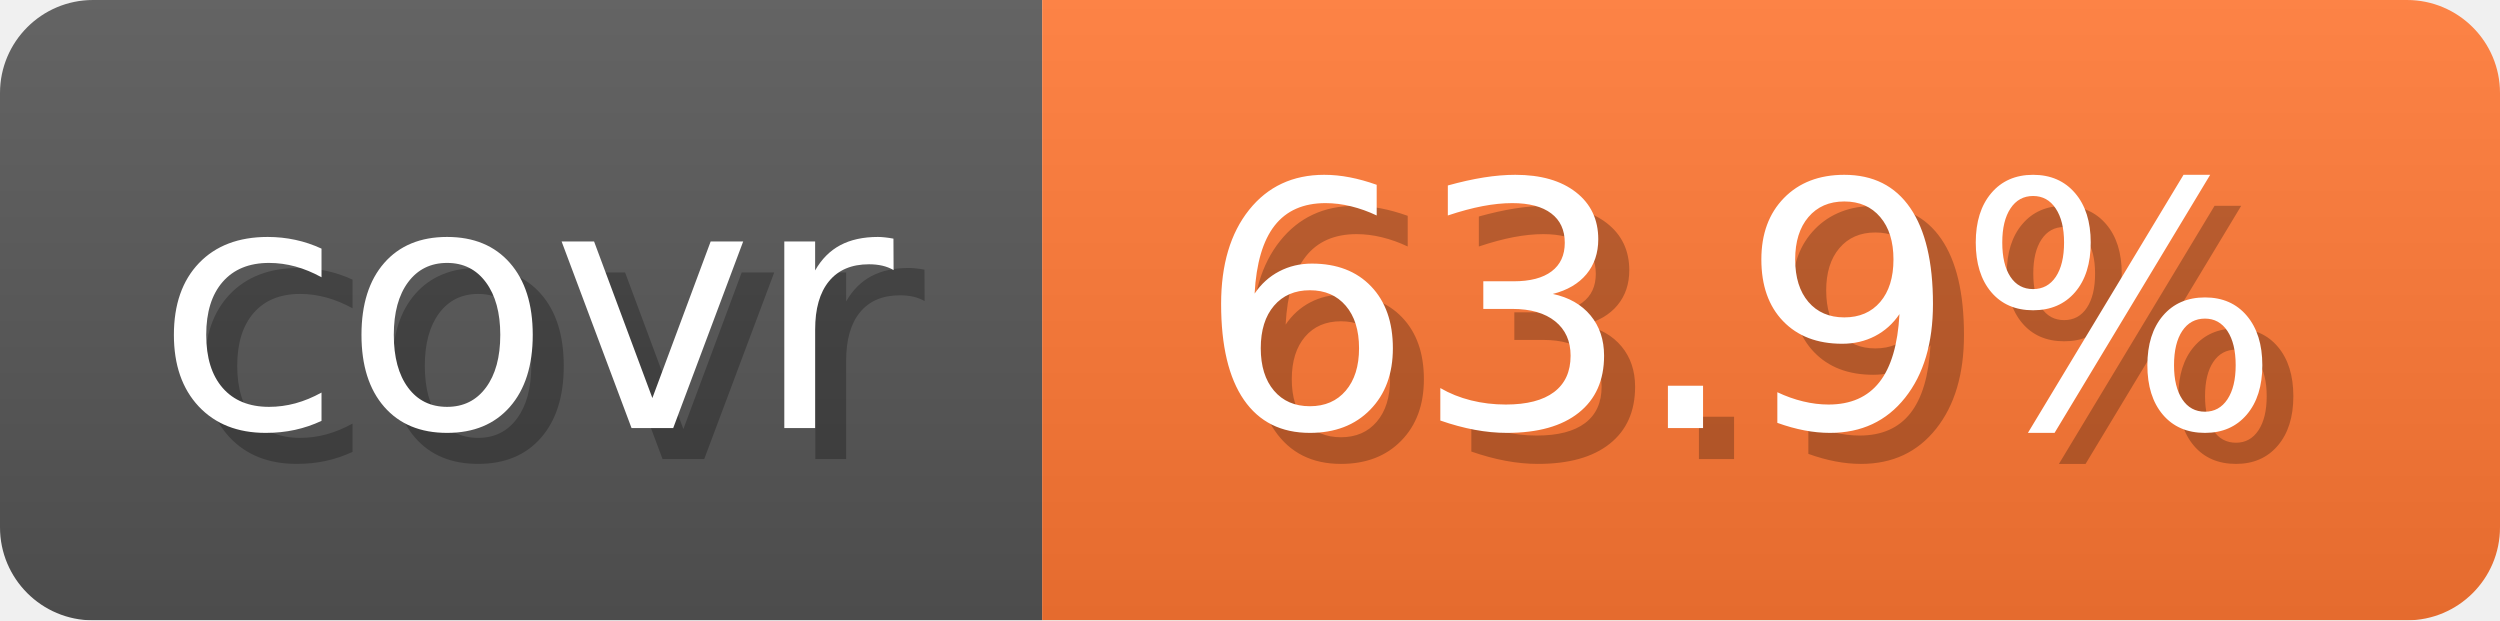
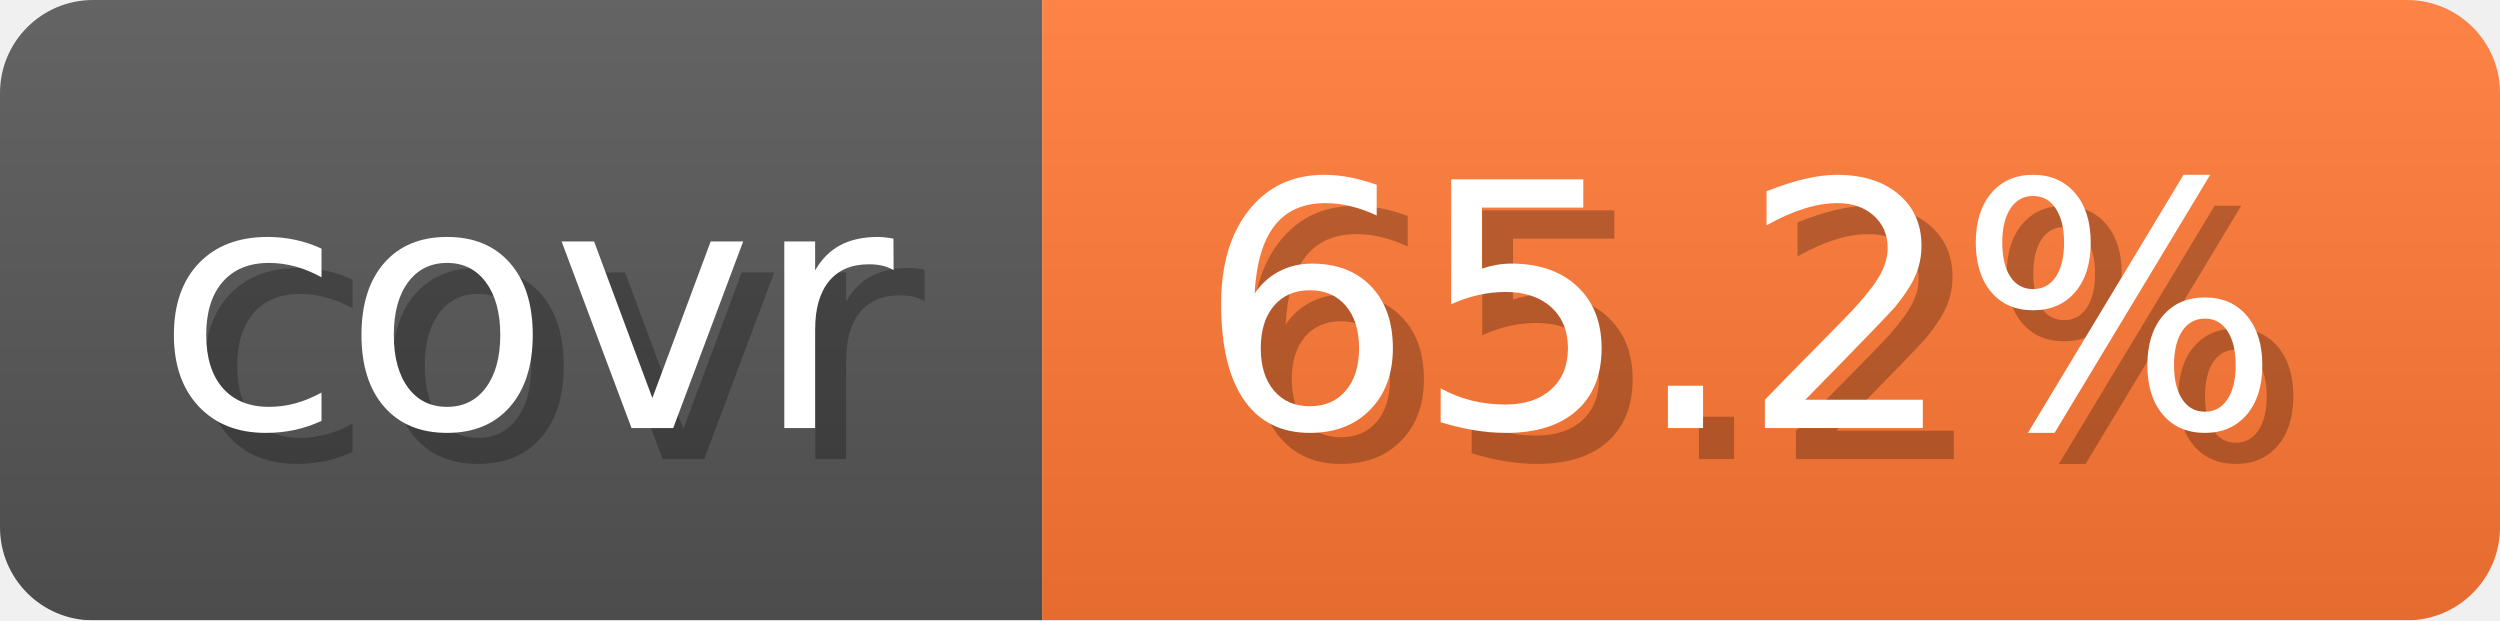
- <svg xmlns="http://www.w3.org/2000/svg" width="80.6" height="20" viewBox="0 0 806 200" role="img" aria-label="covr: 63.9%">
+ <svg xmlns="http://www.w3.org/2000/svg" width="80.6" height="20" viewBox="0 0 806 200" role="img" aria-label="covr: 65.2%">
  <linearGradient id="gradient" x2="0" y2="100%">
    <stop offset="0" stop-opacity=".1" stop-color="#EEE" />
    <stop offset="1" stop-opacity=".1" />
  </linearGradient>
  <mask id="round">
    <rect width="806" height="200" rx="30" fill="#FFF" />
  </mask>
  <g mask="url(#round)">
    <rect width="336" height="200" fill="#555" />
    <rect x="336" width="470" height="200" fill="#F73" />
    <rect width="806" height="200" fill="url(#gradient)" />
  </g>
  <g aria-hidden="true" text-anchor="start" font-family="Verdana,DejaVu Sans,sans-serif" font-size="110">
    <text x="60" y="148" textLength="236" fill="#000" opacity="0.25">covr</text>
    <text x="50" y="138" textLength="236" fill="#fff">covr</text>
-     <text x="396" y="148" textLength="370" fill="#000" opacity="0.25">63.9%</text>
-     <text x="386" y="138" textLength="370" fill="#fff">63.9%</text>
+     <text x="396" y="148" textLength="370" fill="#000" opacity="0.25">65.2%</text>
+     <text x="386" y="138" textLength="370" fill="#fff">65.2%</text>
  </g>
</svg>
